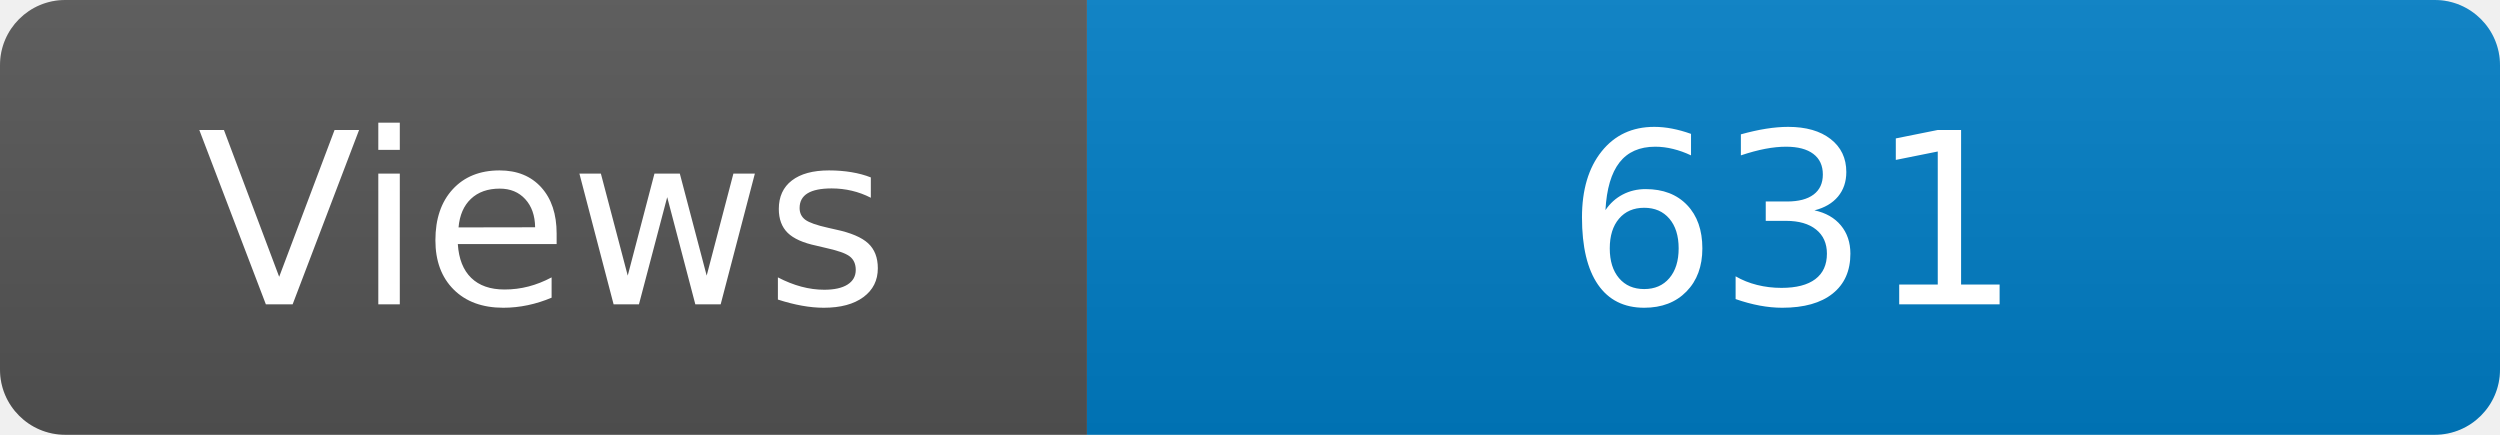
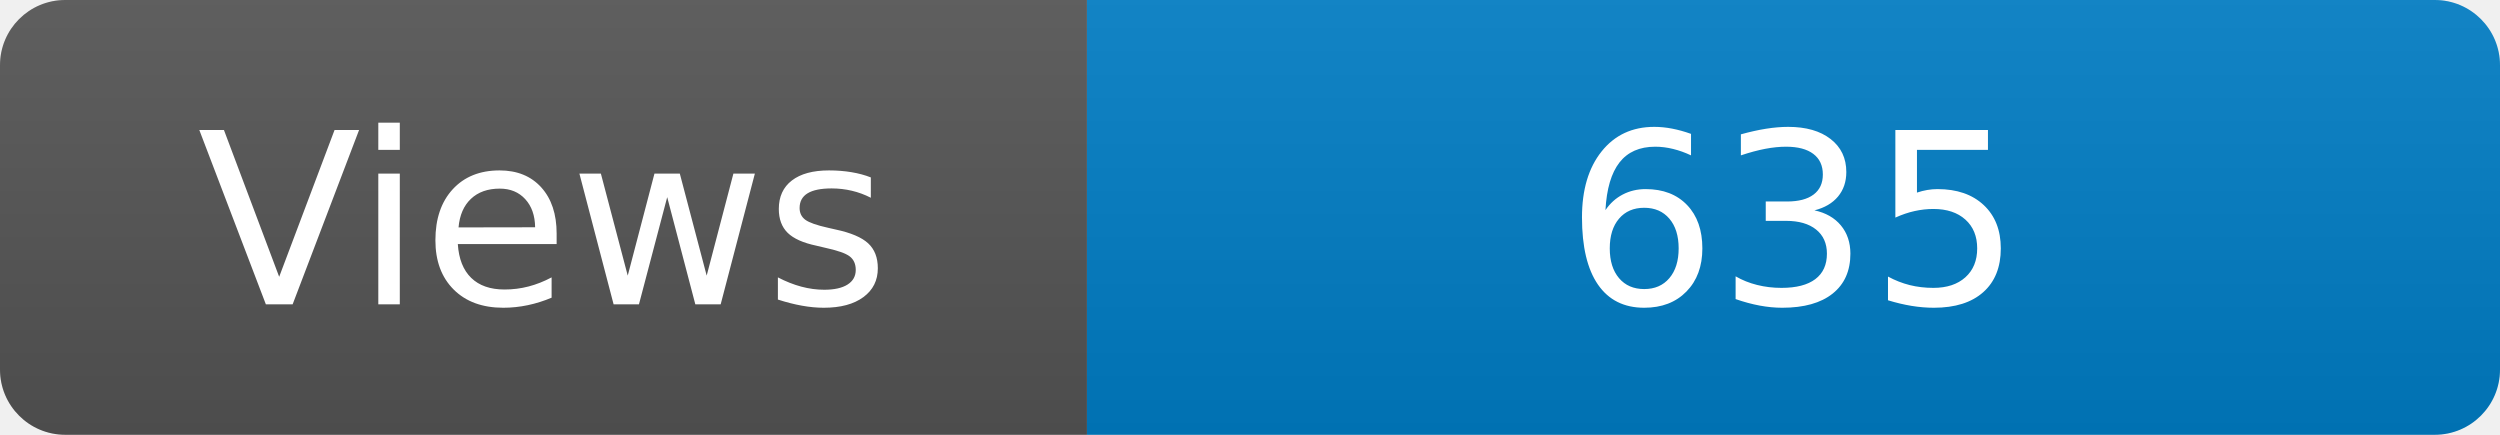
<svg xmlns="http://www.w3.org/2000/svg" width="115" height="20" role="img" aria-label="Maintained?: yes">
  <linearGradient id="s" x2="0" y2="100%">
    <stop offset="0" stop-color="#bbb" stop-opacity=".1" />
    <stop offset="1" stop-opacity=".1" />
  </linearGradient>
  <clipPath id="r">
    <rect width="115" height="20" rx="3" fill="#fff" />
  </clipPath>
  <g clip-path="url(#r)">
    <rect width="50" height="20" fill="#555" />
    <rect x="50" width="160" height="20" fill="#007ec6" />
    <rect width="115" height="20" fill="url(#s)" />
  </g>
  <g fill="#fff" text-anchor="middle" font-family="Verdana,Geneva,DejaVu Sans,sans-serif" font-size="110">
    <text x="250" y="140" transform="scale(.1)" fill="#fff">Views</text>
-     <text x="825" y="140" transform="scale(.1)" fill="#fff">631</text>
+     <text x="825" y="140" transform="scale(.1)" fill="#fff">635</text>
  </g>
</svg>
